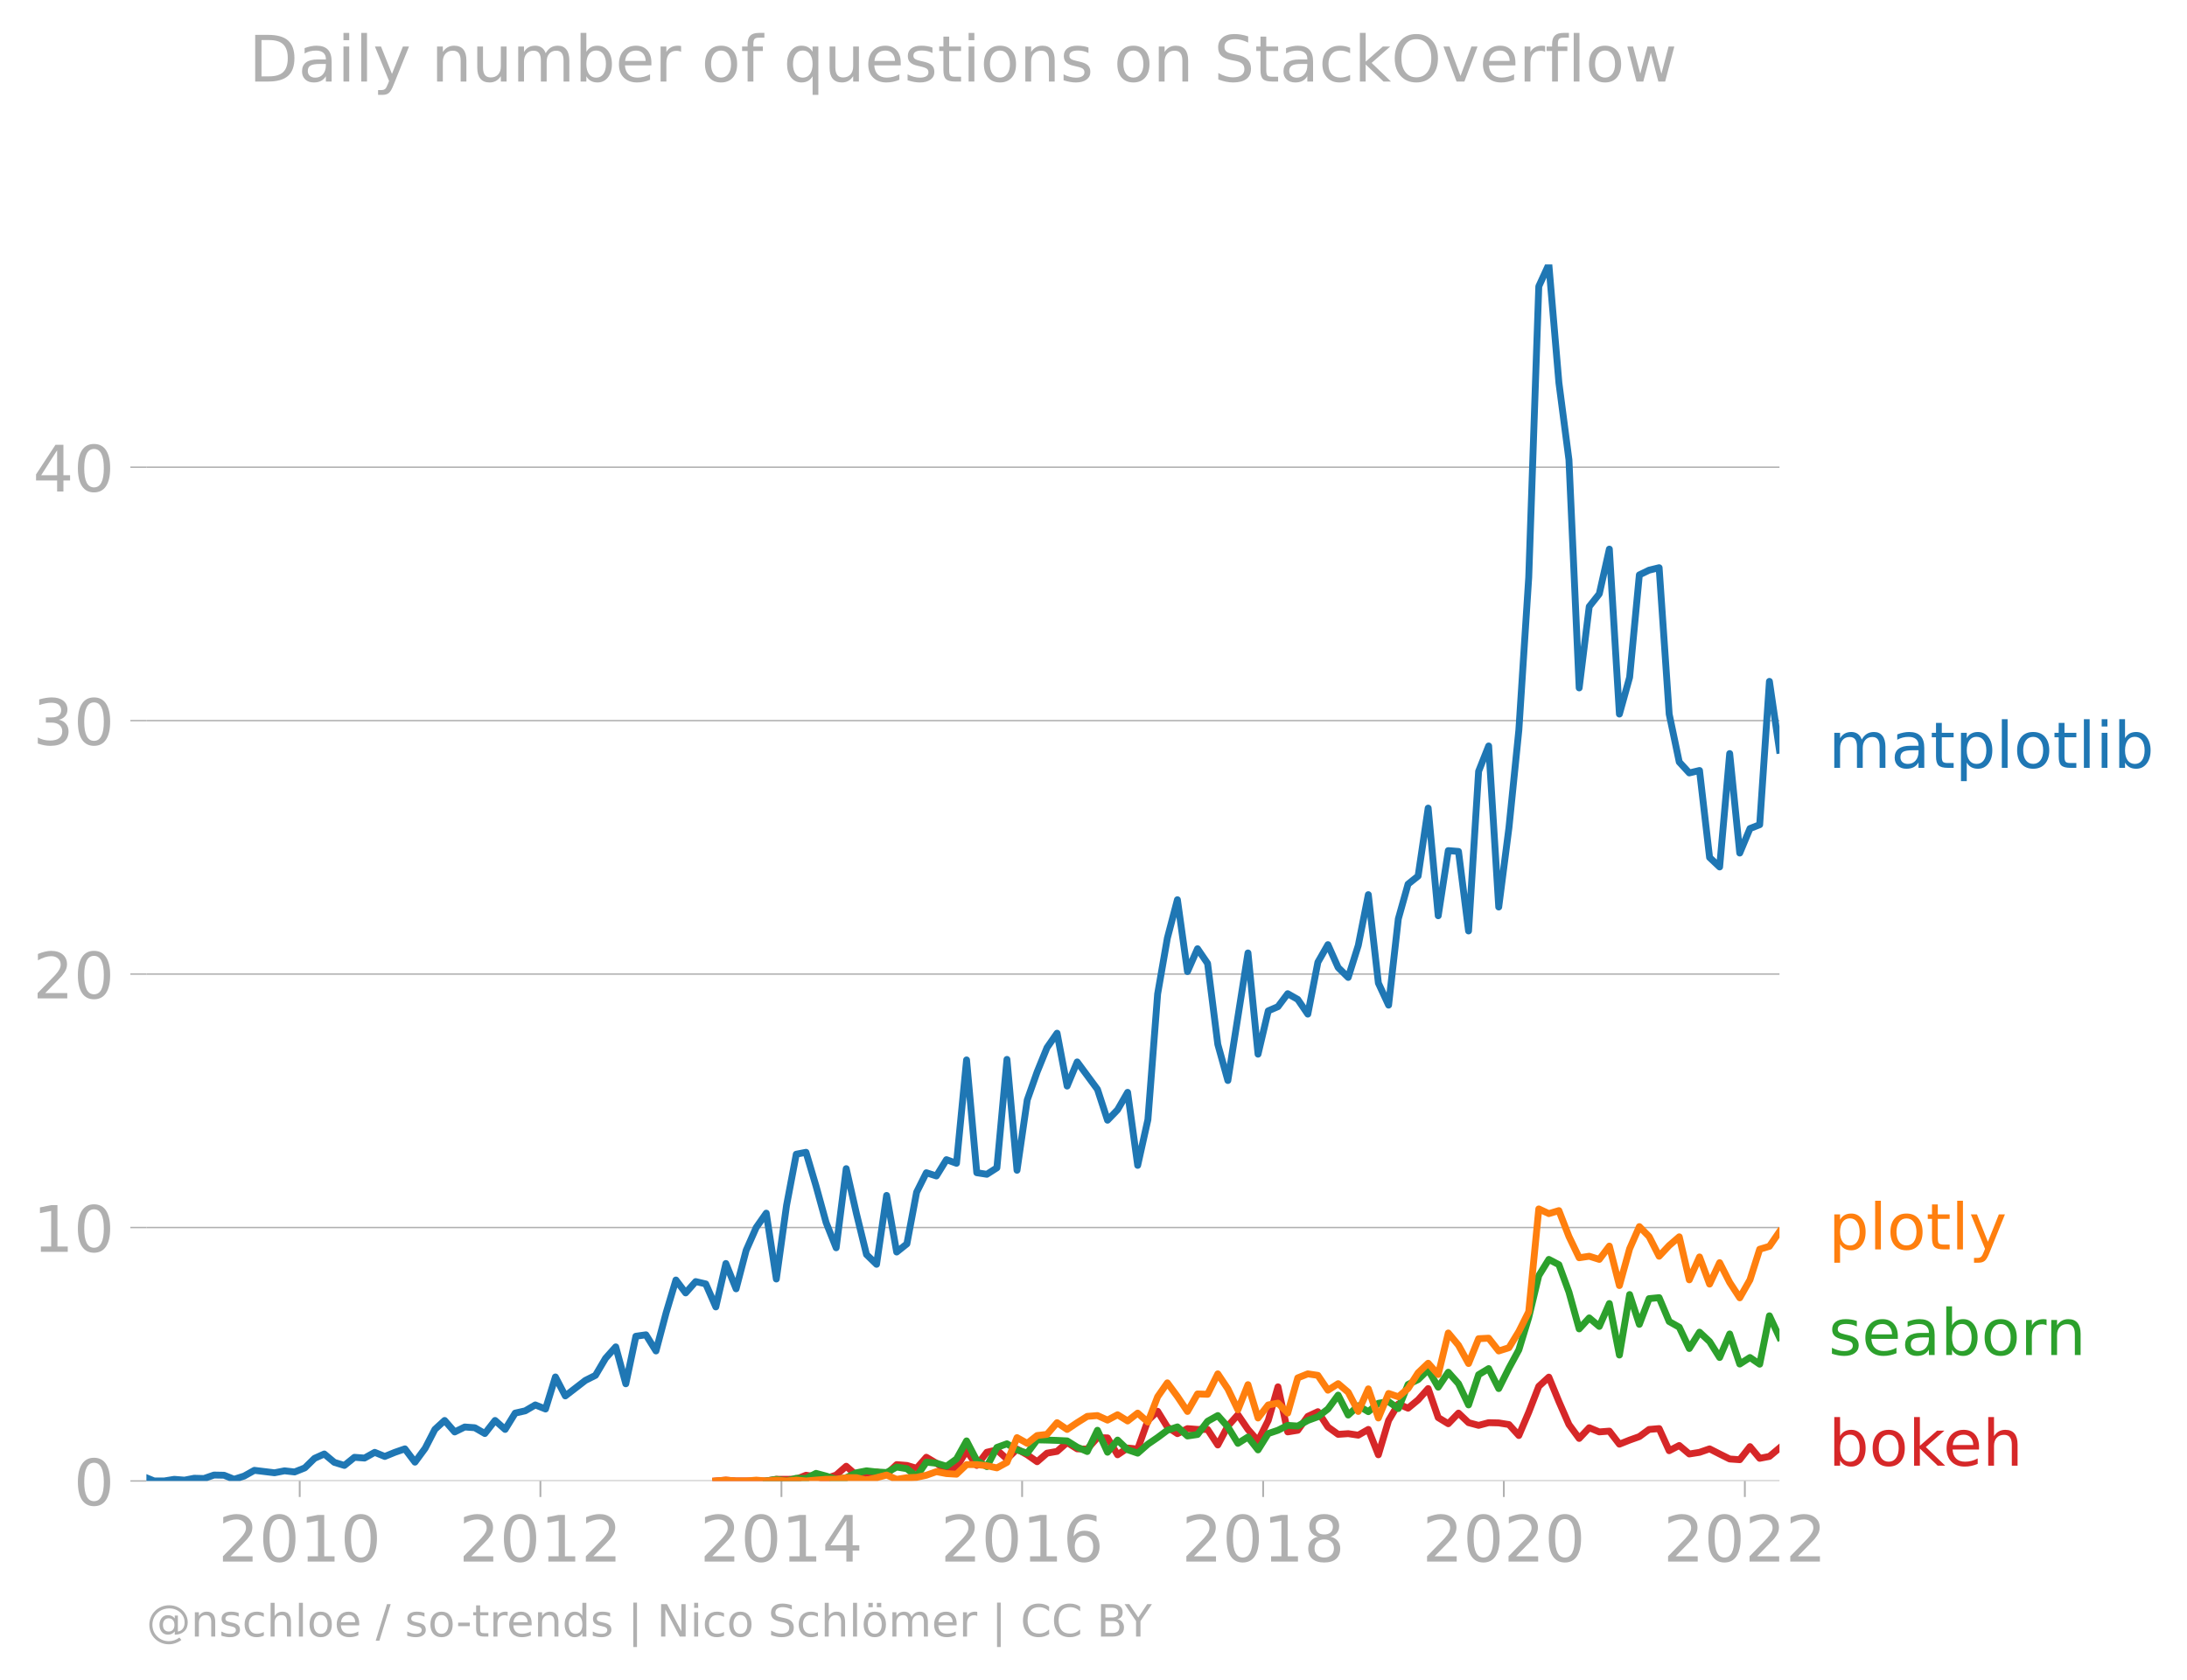
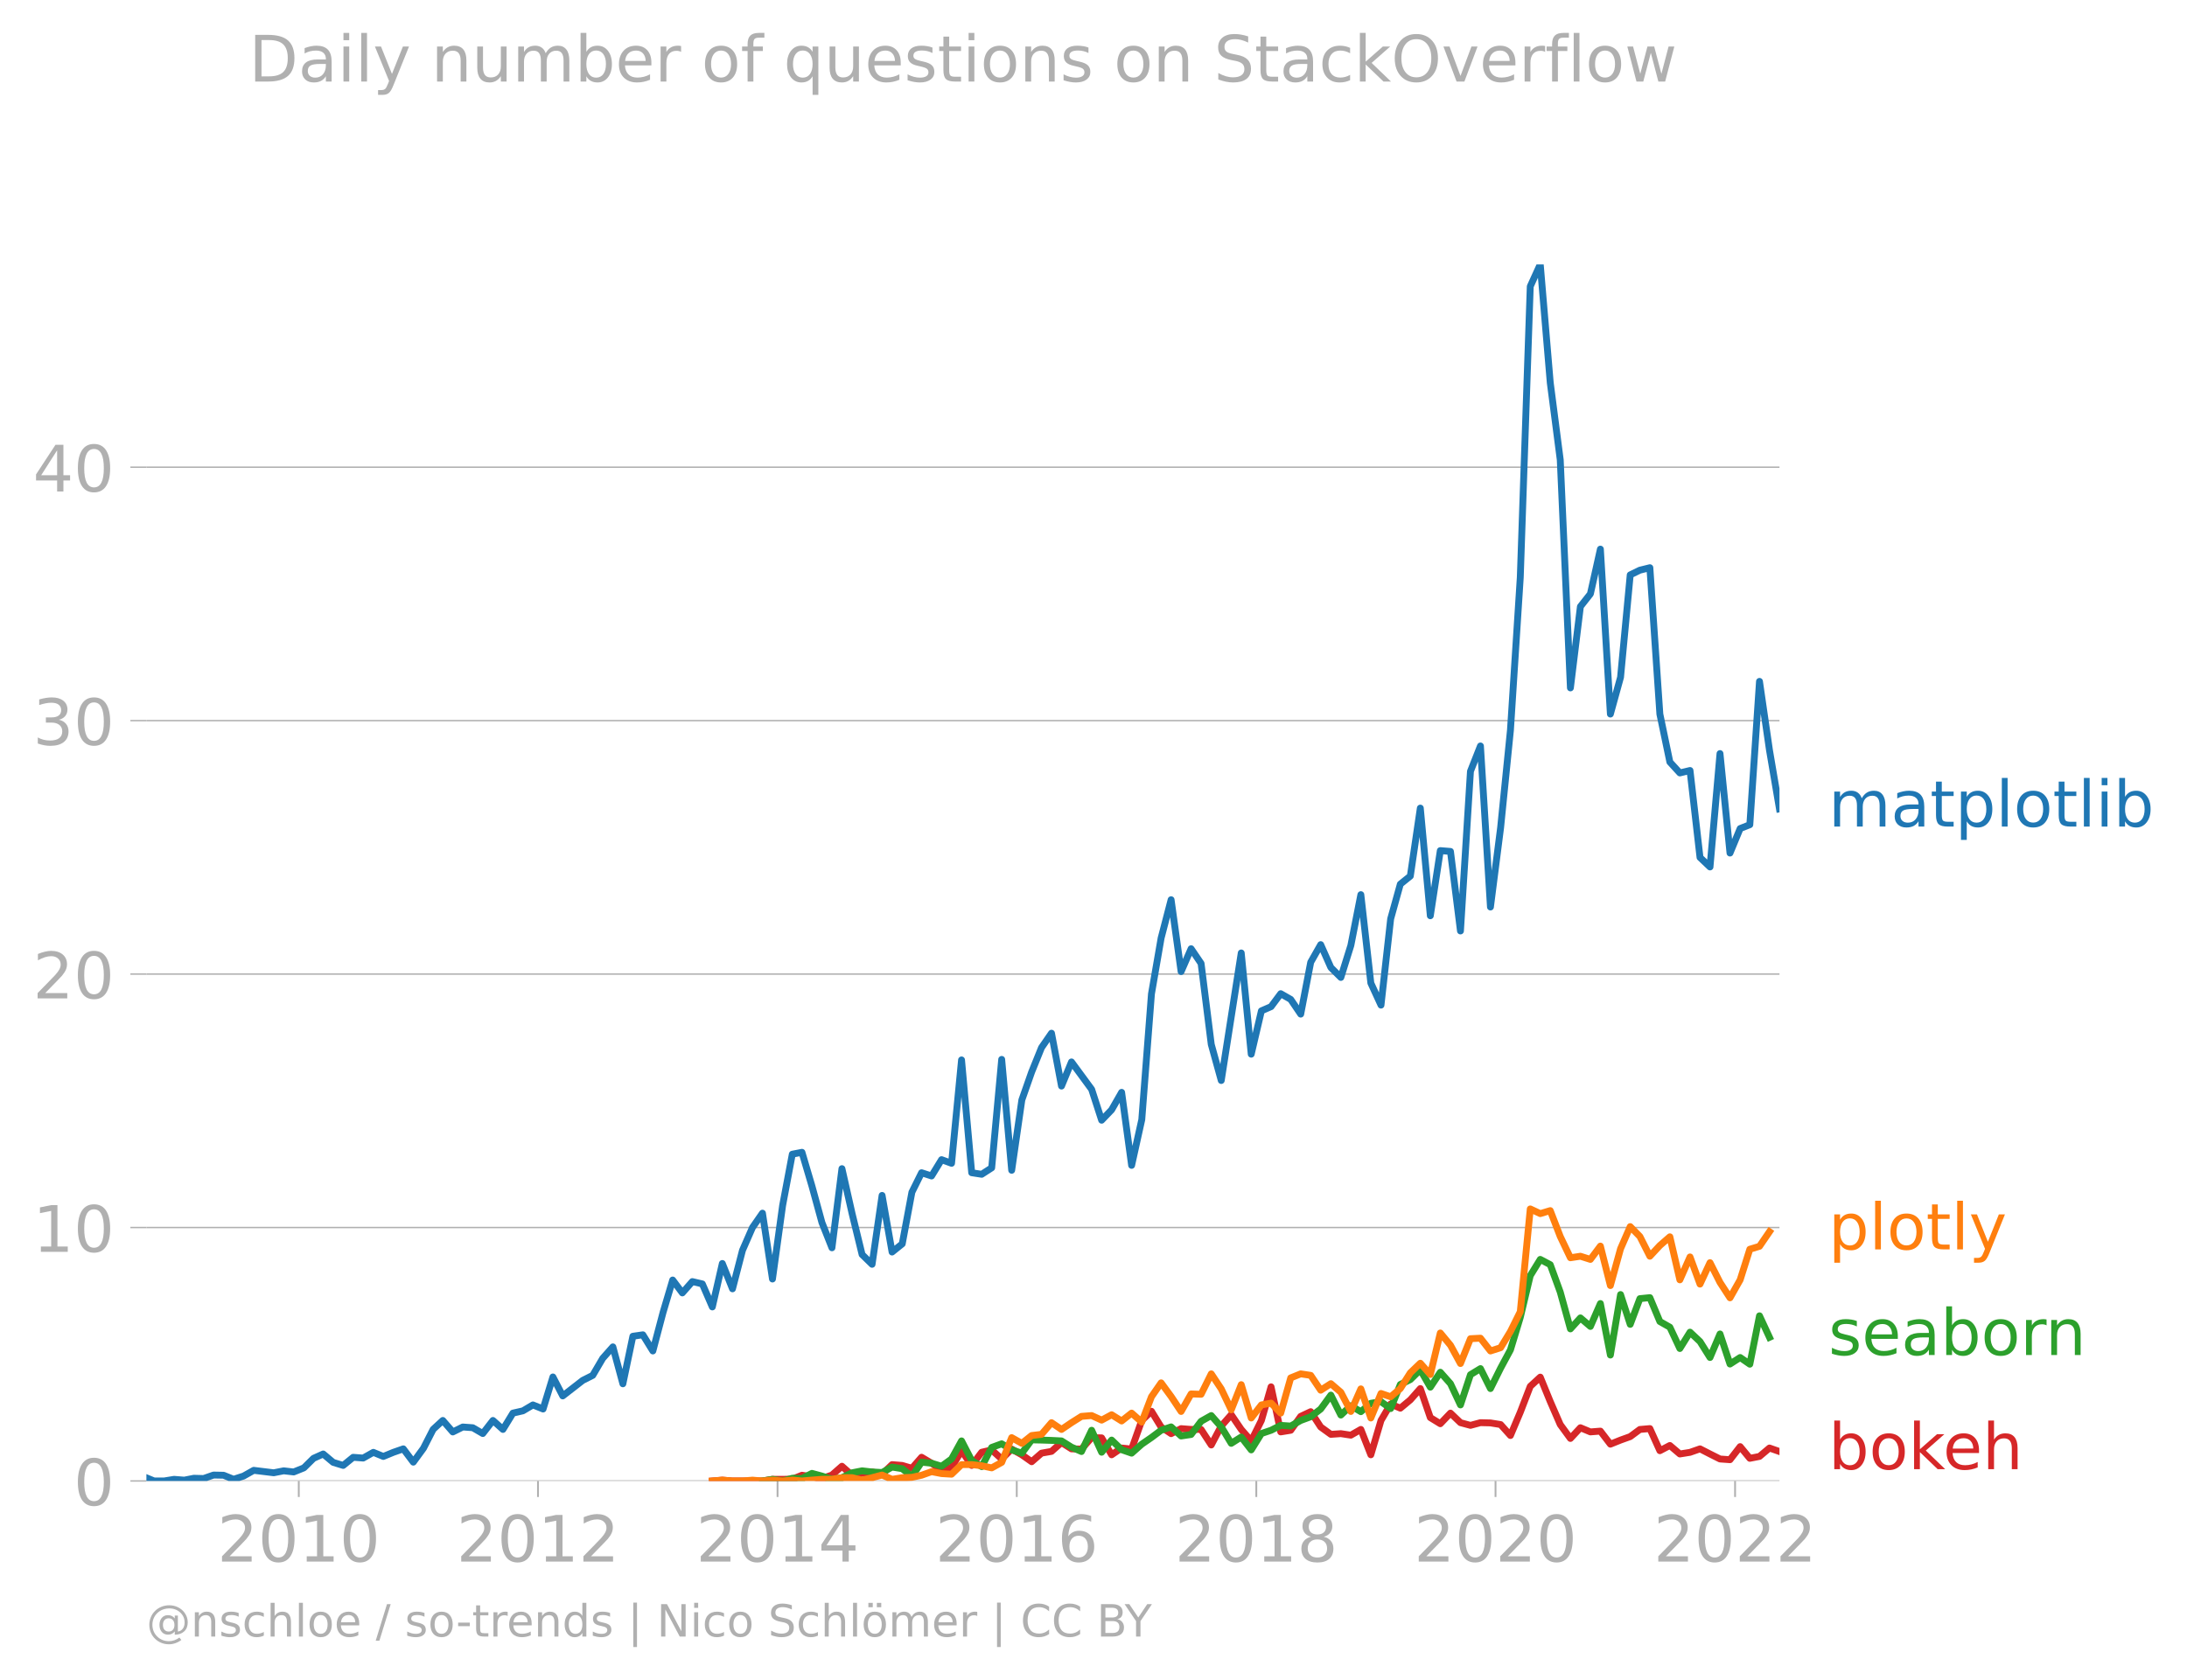
<svg xmlns="http://www.w3.org/2000/svg" xmlns:xlink="http://www.w3.org/1999/xlink" width="637.669" height="489.969" viewBox="0 0 478.252 367.477">
  <defs>
    <style>*{stroke-linejoin:round;stroke-linecap:butt}</style>
  </defs>
  <g id="figure_1">
    <path d="M0 367.477h478.252V0H0v367.477z" style="fill:none" id="patch_1" />
    <g id="axes_1">
      <path d="M32.015 323.95h357.12V57.838H32.015V323.95z" style="fill:none" id="patch_2" />
      <g id="matplotlib.axis_1">
        <g id="xtick_1">
          <g id="line2d_1">
            <defs>
-               <path id="m3874448ecc" d="M0 0v3.5" style="stroke:#b0b0b0;stroke-width:.4" />
-             </defs>
-             <use xlink:href="#m3874448ecc" x="65.542" y="323.95" style="fill:#b0b0b0;stroke:#b0b0b0;stroke-width:.4" />
-           </g>
-           <g style="fill:#b0b0b0" transform="matrix(.14 0 0 -.14 47.727 341.588)" id="text_1">
+               <path id="m3ad361f50e" d="M0 0v3.5" style="stroke:#b0b0b0;stroke-width:.4" />
+             </defs>
+             <use xlink:href="#m3ad361f50e" x="65.337" y="323.95" style="fill:#b0b0b0;stroke:#b0b0b0;stroke-width:.4" />
+           </g>
+           <g style="fill:#b0b0b0" transform="matrix(.14 0 0 -.14 47.522 341.588)" id="text_1">
            <defs>
              <path id="DejaVuSans-32" d="M1228 531h2203V0H469v531q359 372 979 998 621 627 780 809 303 340 423 576 121 236 121 464 0 372-261 606-261 235-680 235-297 0-627-103-329-103-704-313v638q381 153 712 231 332 78 607 78 725 0 1156-363 431-362 431-968 0-288-108-546-107-257-392-607-78-91-497-524-418-433-1181-1211z" transform="scale(.01563)" />
              <path id="DejaVuSans-30" d="M2034 4250q-487 0-733-480-245-479-245-1442 0-959 245-1439 246-480 733-480 491 0 736 480 246 480 246 1439 0 963-246 1442-245 480-736 480zm0 500q785 0 1199-621 414-620 414-1801 0-1178-414-1799Q2819-91 2034-91q-784 0-1198 620-414 621-414 1799 0 1181 414 1801 414 621 1198 621z" transform="scale(.01563)" />
              <path id="DejaVuSans-31" d="M794 531h1031v3560L703 3866v575l1116 225h631V531h1031V0H794v531z" transform="scale(.01563)" />
            </defs>
            <use xlink:href="#DejaVuSans-32" />
            <use xlink:href="#DejaVuSans-30" x="63.623" />
            <use xlink:href="#DejaVuSans-31" x="127.246" />
            <use xlink:href="#DejaVuSans-30" x="190.869" />
          </g>
        </g>
        <g id="xtick_2">
-           <use xlink:href="#m3874448ecc" x="118.177" y="323.95" style="fill:#b0b0b0;stroke:#b0b0b0;stroke-width:.4" id="line2d_2" />
-           <g style="fill:#b0b0b0" transform="matrix(.14 0 0 -.14 100.362 341.588)" id="text_2">
+           <use xlink:href="#m3ad361f50e" x="117.649" y="323.95" style="fill:#b0b0b0;stroke:#b0b0b0;stroke-width:.4" id="line2d_2" />
+           <g style="fill:#b0b0b0" transform="matrix(.14 0 0 -.14 99.834 341.588)" id="text_2">
            <use xlink:href="#DejaVuSans-32" />
            <use xlink:href="#DejaVuSans-30" x="63.623" />
            <use xlink:href="#DejaVuSans-31" x="127.246" />
            <use xlink:href="#DejaVuSans-32" x="190.869" />
          </g>
        </g>
        <g id="xtick_3">
-           <use xlink:href="#m3874448ecc" x="170.883" y="323.95" style="fill:#b0b0b0;stroke:#b0b0b0;stroke-width:.4" id="line2d_3" />
-           <g style="fill:#b0b0b0" transform="matrix(.14 0 0 -.14 153.068 341.588)" id="text_3">
+           <use xlink:href="#m3ad361f50e" x="170.033" y="323.95" style="fill:#b0b0b0;stroke:#b0b0b0;stroke-width:.4" id="line2d_3" />
+           <g style="fill:#b0b0b0" transform="matrix(.14 0 0 -.14 152.218 341.588)" id="text_3">
            <defs>
              <path id="DejaVuSans-34" d="M2419 4116 825 1625h1594v2491zm-166 550h794V1625h666v-525h-666V0h-628v1100H313v609l1940 2957z" transform="scale(.01563)" />
            </defs>
            <use xlink:href="#DejaVuSans-32" />
            <use xlink:href="#DejaVuSans-30" x="63.623" />
            <use xlink:href="#DejaVuSans-31" x="127.246" />
            <use xlink:href="#DejaVuSans-34" x="190.869" />
          </g>
        </g>
        <g id="xtick_4">
-           <use xlink:href="#m3874448ecc" x="223.517" y="323.95" style="fill:#b0b0b0;stroke:#b0b0b0;stroke-width:.4" id="line2d_4" />
-           <g style="fill:#b0b0b0" transform="matrix(.14 0 0 -.14 205.702 341.588)" id="text_4">
+           <use xlink:href="#m3ad361f50e" x="222.345" y="323.95" style="fill:#b0b0b0;stroke:#b0b0b0;stroke-width:.4" id="line2d_4" />
+           <g style="fill:#b0b0b0" transform="matrix(.14 0 0 -.14 204.53 341.588)" id="text_4">
            <defs>
              <path id="DejaVuSans-36" d="M2113 2584q-425 0-674-291-248-290-248-796 0-503 248-796 249-292 674-292t673 292q248 293 248 796 0 506-248 796-248 291-673 291zm1253 1979v-575q-238 112-480 171-242 60-480 60-625 0-955-422-329-422-376-1275 184 272 462 417 279 145 613 145 703 0 1111-427 408-426 408-1160 0-719-425-1154Q2819-91 2113-91q-810 0-1238 620-428 621-428 1799 0 1106 525 1764t1409 658q238 0 480-47t505-140z" transform="scale(.01563)" />
            </defs>
            <use xlink:href="#DejaVuSans-32" />
            <use xlink:href="#DejaVuSans-30" x="63.623" />
            <use xlink:href="#DejaVuSans-31" x="127.246" />
            <use xlink:href="#DejaVuSans-36" x="190.869" />
          </g>
        </g>
        <g id="xtick_5">
-           <use xlink:href="#m3874448ecc" x="276.224" y="323.95" style="fill:#b0b0b0;stroke:#b0b0b0;stroke-width:.4" id="line2d_5" />
-           <g style="fill:#b0b0b0" transform="matrix(.14 0 0 -.14 258.409 341.588)" id="text_5">
+           <use xlink:href="#m3ad361f50e" x="274.729" y="323.95" style="fill:#b0b0b0;stroke:#b0b0b0;stroke-width:.4" id="line2d_5" />
+           <g style="fill:#b0b0b0" transform="matrix(.14 0 0 -.14 256.914 341.588)" id="text_5">
            <defs>
              <path id="DejaVuSans-38" d="M2034 2216q-450 0-708-241-257-241-257-662 0-422 257-663 258-241 708-241t709 242q260 243 260 662 0 421-258 662-257 241-711 241zm-631 268q-406 100-633 378-226 279-226 679 0 559 398 884 399 325 1092 325 697 0 1094-325t397-884q0-400-227-679-226-278-629-378 456-106 710-416 255-309 255-755 0-679-414-1042Q2806-91 2034-91q-771 0-1186 362-414 363-414 1042 0 446 256 755 257 310 713 416zm-231 997q0-362 226-565 227-203 636-203 407 0 636 203 230 203 230 565 0 363-230 566-229 203-636 203-409 0-636-203-226-203-226-566z" transform="scale(.01563)" />
            </defs>
            <use xlink:href="#DejaVuSans-32" />
            <use xlink:href="#DejaVuSans-30" x="63.623" />
            <use xlink:href="#DejaVuSans-31" x="127.246" />
            <use xlink:href="#DejaVuSans-38" x="190.869" />
          </g>
        </g>
        <g id="xtick_6">
-           <use xlink:href="#m3874448ecc" x="328.858" y="323.95" style="fill:#b0b0b0;stroke:#b0b0b0;stroke-width:.4" id="line2d_6" />
-           <g style="fill:#b0b0b0" transform="matrix(.14 0 0 -.14 311.043 341.588)" id="text_6">
+           <use xlink:href="#m3ad361f50e" x="327.041" y="323.95" style="fill:#b0b0b0;stroke:#b0b0b0;stroke-width:.4" id="line2d_6" />
+           <g style="fill:#b0b0b0" transform="matrix(.14 0 0 -.14 309.226 341.588)" id="text_6">
            <use xlink:href="#DejaVuSans-32" />
            <use xlink:href="#DejaVuSans-30" x="63.623" />
            <use xlink:href="#DejaVuSans-32" x="127.246" />
            <use xlink:href="#DejaVuSans-30" x="190.869" />
          </g>
        </g>
        <g id="xtick_7">
-           <use xlink:href="#m3874448ecc" x="381.564" y="323.95" style="fill:#b0b0b0;stroke:#b0b0b0;stroke-width:.4" id="line2d_7" />
-           <g style="fill:#b0b0b0" transform="matrix(.14 0 0 -.14 363.75 341.588)" id="text_7">
+           <use xlink:href="#m3ad361f50e" x="379.425" y="323.95" style="fill:#b0b0b0;stroke:#b0b0b0;stroke-width:.4" id="line2d_7" />
+           <g style="fill:#b0b0b0" transform="matrix(.14 0 0 -.14 361.61 341.588)" id="text_7">
            <use xlink:href="#DejaVuSans-32" />
            <use xlink:href="#DejaVuSans-30" x="63.623" />
            <use xlink:href="#DejaVuSans-32" x="127.246" />
            <use xlink:href="#DejaVuSans-32" x="190.869" />
          </g>
        </g>
      </g>
      <g id="matplotlib.axis_2">
        <g id="ytick_1">
-           <path d="M32.015 323.95h357.12" clip-path="url(#p4ef864e076)" style="fill:none;stroke:#b0b0b0;stroke-width:.3;stroke-linecap:square" id="line2d_8" />
+           <path d="M32.015 323.95h357.12" clip-path="url(#pba5dac54dc)" style="fill:none;stroke:#b0b0b0;stroke-width:.3;stroke-linecap:square" id="line2d_8" />
          <g id="line2d_9">
            <defs>
-               <path id="ma2964a0514" d="M0 0h-3.5" style="stroke:#b0b0b0;stroke-width:.3" />
-             </defs>
-             <use xlink:href="#ma2964a0514" x="32.015" y="323.95" style="fill:#b0b0b0;stroke:#b0b0b0;stroke-width:.3" />
+               <path id="mb699b487f0" d="M0 0h-3.5" style="stroke:#b0b0b0;stroke-width:.3" />
+             </defs>
+             <use xlink:href="#mb699b487f0" x="32.015" y="323.95" style="fill:#b0b0b0;stroke:#b0b0b0;stroke-width:.3" />
          </g>
          <use xlink:href="#DejaVuSans-30" style="fill:#b0b0b0" transform="matrix(.14 0 0 -.14 16.108 329.269)" id="text_8" />
        </g>
        <g id="ytick_2">
-           <path d="M32.015 268.51h357.12" clip-path="url(#p4ef864e076)" style="fill:none;stroke:#b0b0b0;stroke-width:.3;stroke-linecap:square" id="line2d_10" />
-           <use xlink:href="#ma2964a0514" x="32.015" y="268.51" style="fill:#b0b0b0;stroke:#b0b0b0;stroke-width:.3" id="line2d_11" />
+           <path d="M32.015 268.51h357.12" clip-path="url(#pba5dac54dc)" style="fill:none;stroke:#b0b0b0;stroke-width:.3;stroke-linecap:square" id="line2d_10" />
+           <use xlink:href="#mb699b487f0" x="32.015" y="268.51" style="fill:#b0b0b0;stroke:#b0b0b0;stroke-width:.3" id="line2d_11" />
          <g style="fill:#b0b0b0" transform="matrix(.14 0 0 -.14 7.2 273.829)" id="text_9">
            <use xlink:href="#DejaVuSans-31" />
            <use xlink:href="#DejaVuSans-30" x="63.623" />
          </g>
        </g>
        <g id="ytick_3">
-           <path d="M32.015 213.07h357.12" clip-path="url(#p4ef864e076)" style="fill:none;stroke:#b0b0b0;stroke-width:.3;stroke-linecap:square" id="line2d_12" />
-           <use xlink:href="#ma2964a0514" x="32.015" y="213.07" style="fill:#b0b0b0;stroke:#b0b0b0;stroke-width:.3" id="line2d_13" />
+           <path d="M32.015 213.07h357.12" clip-path="url(#pba5dac54dc)" style="fill:none;stroke:#b0b0b0;stroke-width:.3;stroke-linecap:square" id="line2d_12" />
+           <use xlink:href="#mb699b487f0" x="32.015" y="213.07" style="fill:#b0b0b0;stroke:#b0b0b0;stroke-width:.3" id="line2d_13" />
          <g style="fill:#b0b0b0" transform="matrix(.14 0 0 -.14 7.2 218.389)" id="text_10">
            <use xlink:href="#DejaVuSans-32" />
            <use xlink:href="#DejaVuSans-30" x="63.623" />
          </g>
        </g>
        <g id="ytick_4">
-           <path d="M32.015 157.63h357.12" clip-path="url(#p4ef864e076)" style="fill:none;stroke:#b0b0b0;stroke-width:.3;stroke-linecap:square" id="line2d_14" />
-           <use xlink:href="#ma2964a0514" x="32.015" y="157.63" style="fill:#b0b0b0;stroke:#b0b0b0;stroke-width:.3" id="line2d_15" />
+           <path d="M32.015 157.63h357.12" clip-path="url(#pba5dac54dc)" style="fill:none;stroke:#b0b0b0;stroke-width:.3;stroke-linecap:square" id="line2d_14" />
+           <use xlink:href="#mb699b487f0" x="32.015" y="157.63" style="fill:#b0b0b0;stroke:#b0b0b0;stroke-width:.3" id="line2d_15" />
          <g style="fill:#b0b0b0" transform="matrix(.14 0 0 -.14 7.2 162.949)" id="text_11">
            <defs>
              <path id="DejaVuSans-33" d="M2597 2516q453-97 707-404 255-306 255-756 0-690-475-1069Q2609-91 1734-91q-293 0-604 58T488 141v609q262-153 574-231 313-78 654-78 593 0 904 234t311 681q0 413-289 645-289 233-804 233h-544v519h569q465 0 712 186t247 536q0 359-255 551-254 193-729 193-260 0-557-57-297-56-653-174v562q360 100 674 150t592 50q719 0 1137-327 419-326 419-882 0-388-222-655t-631-370z" transform="scale(.01563)" />
            </defs>
            <use xlink:href="#DejaVuSans-33" />
            <use xlink:href="#DejaVuSans-30" x="63.623" />
          </g>
        </g>
        <g id="ytick_5">
-           <path d="M32.015 102.19h357.12" clip-path="url(#p4ef864e076)" style="fill:none;stroke:#b0b0b0;stroke-width:.3;stroke-linecap:square" id="line2d_16" />
-           <use xlink:href="#ma2964a0514" x="32.015" y="102.19" style="fill:#b0b0b0;stroke:#b0b0b0;stroke-width:.3" id="line2d_17" />
+           <path d="M32.015 102.19h357.12" clip-path="url(#pba5dac54dc)" style="fill:none;stroke:#b0b0b0;stroke-width:.3;stroke-linecap:square" id="line2d_16" />
+           <use xlink:href="#mb699b487f0" x="32.015" y="102.19" style="fill:#b0b0b0;stroke:#b0b0b0;stroke-width:.3" id="line2d_17" />
          <g style="fill:#b0b0b0" transform="matrix(.14 0 0 -.14 7.2 107.509)" id="text_12">
            <use xlink:href="#DejaVuSans-34" />
            <use xlink:href="#DejaVuSans-30" x="63.623" />
          </g>
        </g>
      </g>
-       <path d="m156.535 323.95 2.199-.179 2.235.179h6.598l2.198-.358h2.236l2.127-.038 2.127-.856 2.199.328 2.199.387 2.199-.757 2.199-1.925 2.235 1.967 2.2-.411 2.198-.304 2.2.488 2.199-2.098 2.235.179 2.127.626 2.127-2.415 2.199 1.306 2.199 1.556 2.199-.632 2.2-3.66 2.234 3.219 2.2-2.885 2.198-.513 2.2 1.991 2.199-2.17 2.235 1.252 2.163 1.517 2.163-1.875 2.2-.387 2.198-1.938 2.2 1.383 2.198.048 2.236-2.504 2.199.054 2.199 3.702 2.199-1.484 2.199.232 2.235-6.26 2.127-2.011 2.127 3.442 2.2 1.455 2.198-1.097 2.2.173 2.199.006 2.235 3.398 2.199-4.143 2.199-2.474 2.199 3.213 2.2 2.51 2.234-4.471 2.127-7.358 2.127 9.861 2.2-.357 2.198-3.04 2.2-1.026 2.199 3.35 2.235 1.61 2.199-.155 2.199.334 2.2-1.258 2.198 5.55 2.235-7.511 2.127-3.596 2.127.913 2.2-1.824 2.199-2.468 2.199 6.349 2.199 1.341 2.235-2.325 2.199 2.093 2.2.59 2.198-.59 2.2.053 2.235.358 2.163 2.399 2.163-5.082 2.199-5.675 2.199-2.015 2.199 5.342 2.199 5.03 2.235 3.041 2.2-2.343 2.198.912 2.2-.172 2.199 2.855 2.235-.894 2.127-.76 2.127-1.565 2.199-.19 2.199 4.84 2.2-1.145 2.198 1.86 2.235-.358 2.2-.763 2.199 1.121 2.199 1.097 2.199.155 2.235-2.861 2.127 2.56 2.127-.414 2.199-1.842" clip-path="url(#p4ef864e076)" style="fill:none;stroke:#d62728;stroke-width:1.5;stroke-linecap:square" id="line2d_18" />
-       <path d="m167.566 323.95 2.2-.358 2.235.358 2.127-.594 2.127.057 2.199-1.126 2.199.59 2.199.703 2.199-.346 2.235-1.073 2.2-.429 2.198.25 2.2.12 2.199-1.192 2.235.357 2.127 1.693 2.127-3.123 2.199.232 2.199.662 2.199-1.586 2.2-3.958 2.234 4.292 2.2 1.33 2.198-4.192 2.2-.798 2.199 1.335 2.235.715 2.163-2.904 2.163.043 2.2.071 2.198.108 2.2 1.37 2.198.955 2.236-4.65 2.199 4.805 2.199-2.66 2.199 2.105 2.199.757 2.235-1.967 2.127-1.456 2.127-1.584 2.2-.74 2.198 1.992 2.2-.328 2.199-2.891 2.235-1.252 2.199 2.48 2.199 3.6 2.199-1.383 2.2 2.814 2.234-3.577 2.127-.715 2.127-1.073 2.2.149 2.198-1.222 2.2-.811 2.199-1.693 2.235-3.04 2.199 4.363 2.199-2.038 2.2 1.3 2.198-1.837 2.235-.358 2.127 1.508 2.127-5.263 2.2-1.073 2.199-2.146 2.199 3.809 2.199-3.273 2.235 2.504 2.199 4.65 2.2-6.617 2.198-1.33 2.2 4.37 2.235-4.47 2.163-3.997 2.163-7.092 2.199-9.139 2.199-3.558 2.199 1.156 2.199 5.997 2.235 8.048 2.2-2.403 2.198 1.866 2.2-5.007 2.199 11.267 2.235-13.234 2.127 6.52 2.127-5.626 2.199-.22 2.199 5.227 2.2 1.24 2.198 4.662 2.235-3.577 2.2 2.057 2.199 3.487 2.199-5.15 2.199 6.58 2.235-1.43 2.127 1.463 2.127-10.584 2.199 4.71" clip-path="url(#p4ef864e076)" style="fill:none;stroke:#2ca02c;stroke-width:1.5;stroke-linecap:square" id="line2d_19" />
-       <path d="m156.535 323.95 2.199-.179 2.235.179h2.2l2.198-.179 2.2.179 2.198-.179 2.236.179 2.127-.198 2.127.198 2.199-.185 2.199-.173 2.199-.012 2.199-.346h2.235l2.2.531 2.198-.53 2.2-.579 2.199.936 2.235-.358 2.127-.076 2.127-.46 2.199-.781 2.199.423 2.199.131 2.2-2.098h2.234l2.2.25 2.198.465 2.2-1.204 2.199-5.413 2.235 1.252 2.163-1.714 2.163-.253 2.2-2.557 2.198 1.484 2.2-1.484 2.198-1.377 2.236-.18 2.199 1.002 2.199-1.18 2.199 1.365 2.199-1.723 2.235 1.967 2.127-5.537 2.127-3.047 2.2 2.98 2.198 3.28 2.2-3.834 2.199.078 2.235-4.471 2.199 3.285 2.199 4.584 2.199-5.508 2.2 7.296 2.234-2.861 2.127-.396 2.127 2.184 2.2-7.702 2.198-.882 2.2.328 2.199 3.249 2.235-1.431 2.199 1.878 2.199 4.203 2.2-4.942 2.198 6.372 2.235-5.365 2.127.722 2.127-1.795 2.2-3.446 2.199-2.098 2.199 2.468 2.199-9.085 2.235 2.683 2.199 4 2.2-5.431 2.198-.113 2.2 2.795 2.235-.715 2.163-3.54 2.163-4.329 2.199-22.486 2.199 1.026 2.199-.656 2.199 5.663 2.235 4.65 2.2-.334 2.198.692 2.2-2.91 2.199 8.632 2.235-8.047 2.127-4.848 2.127 2.165 2.199 4.316 2.199-2.349 2.2-1.901 2.198 9.412 2.235-5.007 2.2 5.943 2.199-4.691 2.199 4.322 2.199 3.368 2.235-3.935 2.127-6.693 2.127-.639 2.199-3.19" clip-path="url(#p4ef864e076)" style="fill:none;stroke:#ff7f0e;stroke-width:1.5;stroke-linecap:square" id="line2d_20" />
-       <g style="fill:#1f77b4" transform="matrix(.14 0 0 -.14 399.849 167.96)" id="text_13">
+       <path d="m155.773 323.95 2.185-.179 2.222.179h6.557l2.185-.358h2.222l2.114-.038 2.114-.856 2.185.328 2.186.387 2.186-.757 2.185-1.925 2.222 1.967 2.185-.411 2.186-.304 2.186.488 2.185-2.098 2.222.179 2.114.626 2.114-2.415 2.186 1.306 2.185 1.556 2.186-.632 2.185-3.66 2.222 3.219 2.186-2.885 2.185-.513 2.186 1.991 2.185-2.17 2.222 1.252 2.15 1.517 2.15-1.875 2.185-.387 2.186-1.938 2.186 1.383 2.185.048 2.222-2.504 2.185.054 2.186 3.702 2.186-1.484 2.185.232 2.222-6.26 2.114-2.011 2.114 3.442 2.185 1.455 2.186-1.097 2.186.173 2.185.006 2.222 3.398 2.185-4.143 2.186-2.474 2.186 3.213 2.185 2.51 2.222-4.471 2.114-7.358 2.114 9.861 2.185-.357 2.186-3.04 2.186-1.026 2.185 3.35 2.222 1.61 2.185-.155 2.186.334 2.186-1.258 2.185 5.55 2.222-7.511 2.114-3.596 2.114.913 2.185-1.824 2.186-2.468 2.186 6.349 2.185 1.341 2.222-2.325 2.186 2.093 2.185.59 2.186-.59 2.185.053 2.222.358 2.15 2.399 2.15-5.082 2.185-5.675 2.186-2.015 2.185 5.342 2.186 5.03 2.222 3.041 2.185-2.343 2.186.912 2.186-.172 2.185 2.855 2.222-.894 2.114-.76 2.114-1.565 2.185-.19 2.186 4.84 2.186-1.145 2.185 1.86 2.222-.358 2.185-.763 2.186 1.121 2.186 1.097 2.185.155 2.222-2.861 2.114 2.56 2.114-.414 2.185-1.842 2.186.769" clip-path="url(#pba5dac54dc)" style="fill:none;stroke:#d62728;stroke-width:1.5;stroke-linecap:square" id="line2d_18" />
+       <path d="m166.737 323.95 2.185-.358 2.222.358 2.114-.594 2.114.057 2.185-1.126 2.186.59 2.186.703 2.185-.346 2.222-1.073 2.185-.429 2.186.25 2.186.12 2.185-1.192 2.222.357 2.114 1.693 2.114-3.123 2.186.232 2.185.662 2.186-1.586 2.185-3.958 2.222 4.292 2.186 1.33 2.185-4.192 2.186-.798 2.185 1.335 2.222.715 2.15-2.904 2.15.043 2.185.071 2.186.108 2.186 1.37 2.185.955 2.222-4.65 2.185 4.805 2.186-2.66 2.186 2.105 2.185.757 2.222-1.967 2.114-1.456 2.114-1.584 2.185-.74 2.186 1.992 2.186-.328 2.185-2.891 2.222-1.252 2.185 2.48 2.186 3.6 2.186-1.383 2.185 2.814 2.222-3.577 2.114-.715 2.114-1.073 2.185.149 2.186-1.222 2.186-.811 2.185-1.693 2.222-3.04 2.185 4.363 2.186-2.038 2.186 1.3 2.185-1.837 2.222-.358 2.114 1.508 2.114-5.263 2.185-1.073 2.186-2.146 2.186 3.809 2.185-3.273 2.222 2.504 2.186 4.65 2.185-6.617 2.186-1.33 2.185 4.37 2.222-4.47 2.15-3.997 2.15-7.092 2.185-9.139 2.186-3.558 2.185 1.156 2.186 5.997 2.222 8.048 2.185-2.403 2.186 1.866 2.186-5.007 2.185 11.267 2.222-13.234 2.114 6.52 2.114-5.626 2.185-.22 2.186 5.227 2.186 1.24 2.185 4.662 2.222-3.577 2.185 2.057 2.186 3.487 2.186-5.15 2.185 6.58 2.222-1.43 2.114 1.463 2.114-10.584 2.185 4.71" clip-path="url(#pba5dac54dc)" style="fill:none;stroke:#2ca02c;stroke-width:1.5;stroke-linecap:square" id="line2d_19" />
+       <path d="m155.773 323.95 2.185-.179 2.222.179h2.185l2.186-.179 2.186.179 2.185-.179 2.222.179 2.114-.198 2.114.198 2.185-.185 2.186-.173 2.186-.012 2.185-.346h2.222l2.185.531 2.186-.53 2.186-.579 2.185.936 2.222-.358 2.114-.076 2.114-.46 2.186-.781 2.185.423 2.186.131 2.185-2.098h2.222l2.186.25 2.185.465 2.186-1.204 2.185-5.413 2.222 1.252 2.15-1.714 2.15-.253 2.185-2.557 2.186 1.484 2.186-1.484 2.185-1.377 2.222-.18 2.185 1.002 2.186-1.18 2.186 1.365 2.185-1.723 2.222 1.967 2.114-5.537 2.114-3.047 2.185 2.98 2.186 3.28 2.186-3.834 2.185.078 2.222-4.471 2.185 3.285 2.186 4.584 2.186-5.508 2.185 7.296 2.222-2.861 2.114-.396 2.114 2.184 2.185-7.702 2.186-.882 2.186.328 2.185 3.249 2.222-1.431 2.185 1.878 2.186 4.203 2.186-4.942 2.185 6.372 2.222-5.365 2.114.722 2.114-1.795 2.185-3.446 2.186-2.098 2.186 2.468 2.185-9.085 2.222 2.683 2.186 4 2.185-5.431 2.186-.113 2.185 2.795 2.222-.715 2.15-3.54 2.15-4.329 2.185-22.486 2.186 1.026 2.185-.656 2.186 5.663 2.222 4.65 2.185-.334 2.186.692 2.186-2.91 2.185 8.632 2.222-8.047 2.114-4.848 2.114 2.165 2.185 4.316 2.186-2.349 2.186-1.901 2.185 9.412 2.222-5.007 2.185 5.943 2.186-4.691 2.186 4.322 2.185 3.368 2.222-3.935 2.114-6.693 2.114-.639 2.185-3.19" clip-path="url(#pba5dac54dc)" style="fill:none;stroke:#ff7f0e;stroke-width:1.5;stroke-linecap:square" id="line2d_20" />
+       <g style="fill:#1f77b4" transform="matrix(.14 0 0 -.14 399.849 180.808)" id="text_13">
        <defs>
          <path id="DejaVuSans-6d" d="M3328 2828q216 388 516 572t706 184q547 0 844-383 297-382 297-1088V0h-578v2094q0 503-179 746-178 244-543 244-447 0-707-297-259-296-259-809V0h-578v2094q0 506-178 748t-550 242q-441 0-701-298-259-298-259-808V0H581v3500h578v-544q197 322 472 475t653 153q382 0 649-194 267-193 395-562z" transform="scale(.01563)" />
          <path id="DejaVuSans-61" d="M2194 1759q-697 0-966-159t-269-544q0-306 202-486 202-179 548-179 479 0 768 339t289 901v128h-572zm1147 238V0h-575v531q-197-318-491-470T1556-91q-537 0-855 302-317 302-317 808 0 590 395 890 396 300 1180 300h807v57q0 397-261 614t-733 217q-300 0-585-72-284-72-546-216v532q315 122 612 182 297 61 578 61 760 0 1135-394 375-393 375-1193z" transform="scale(.01563)" />
          <path id="DejaVuSans-74" d="M1172 4494v-994h1184v-447H1172V1153q0-428 117-550t477-122h590V0h-590q-666 0-919 248-253 249-253 905v1900H172v447h422v994h578z" transform="scale(.01563)" />
          <path id="DejaVuSans-70" d="M1159 525v-1856H581v4831h578v-531q182 312 458 463 277 152 661 152 638 0 1036-506 399-506 399-1331T3314 415Q2916-91 2278-91q-384 0-661 152-276 152-458 464zm1957 1222q0 634-261 995t-717 361q-457 0-718-361t-261-995q0-634 261-995t718-361q456 0 717 361t261 995z" transform="scale(.01563)" />
          <path id="DejaVuSans-6c" d="M603 4863h575V0H603v4863z" transform="scale(.01563)" />
          <path id="DejaVuSans-6f" d="M1959 3097q-462 0-731-361t-269-989q0-628 267-989 268-361 733-361 460 0 728 362 269 363 269 988 0 622-269 986-268 364-728 364zm0 487q750 0 1178-488 429-487 429-1349 0-859-429-1349Q2709-91 1959-91q-753 0-1180 489-426 490-426 1349 0 862 426 1349 427 488 1180 488z" transform="scale(.01563)" />
          <path id="DejaVuSans-69" d="M603 3500h575V0H603v3500zm0 1363h575v-729H603v729z" transform="scale(.01563)" />
          <path id="DejaVuSans-62" d="M3116 1747q0 634-261 995t-717 361q-457 0-718-361t-261-995q0-634 261-995t718-361q456 0 717 361t261 995zM1159 2969q182 312 458 463 277 152 661 152 638 0 1036-506 399-506 399-1331T3314 415Q2916-91 2278-91q-384 0-661 152-276 152-458 464V0H581v4863h578V2969z" transform="scale(.01563)" />
        </defs>
        <use xlink:href="#DejaVuSans-6d" />
        <use xlink:href="#DejaVuSans-61" x="97.412" />
        <use xlink:href="#DejaVuSans-74" x="158.691" />
        <use xlink:href="#DejaVuSans-70" x="197.9" />
        <use xlink:href="#DejaVuSans-6c" x="261.377" />
        <use xlink:href="#DejaVuSans-6f" x="289.16" />
        <use xlink:href="#DejaVuSans-74" x="350.342" />
        <use xlink:href="#DejaVuSans-6c" x="389.551" />
        <use xlink:href="#DejaVuSans-69" x="417.334" />
        <use xlink:href="#DejaVuSans-62" x="445.117" />
      </g>
      <g style="fill:#ff7f0e" transform="matrix(.14 0 0 -.14 399.849 273.297)" id="text_14">
        <defs>
          <path id="DejaVuSans-79" d="M2059-325q-243-625-475-815-231-191-618-191H506v481h338q237 0 368 113 132 112 291 531l103 262L191 3500h609L1894 763l1094 2737h609L2059-325z" transform="scale(.01563)" />
        </defs>
        <use xlink:href="#DejaVuSans-70" />
        <use xlink:href="#DejaVuSans-6c" x="63.477" />
        <use xlink:href="#DejaVuSans-6f" x="91.26" />
        <use xlink:href="#DejaVuSans-74" x="152.441" />
        <use xlink:href="#DejaVuSans-6c" x="191.65" />
        <use xlink:href="#DejaVuSans-79" x="219.434" />
      </g>
      <g style="fill:#2ca02c" transform="matrix(.14 0 0 -.14 399.849 296.397)" id="text_15">
        <defs>
          <path id="DejaVuSans-73" d="M2834 3397v-544q-243 125-506 187-262 63-544 63-428 0-642-131t-214-394q0-200 153-314t616-217l197-44q612-131 870-370t258-667q0-488-386-773Q2250-91 1575-91q-281 0-586 55T347 128v594q319-166 628-249 309-82 613-82 406 0 624 139 219 139 219 392 0 234-158 359-157 125-692 241l-200 47q-534 112-772 345-237 233-237 639 0 494 350 762 350 269 994 269 318 0 599-47 282-46 519-140z" transform="scale(.01563)" />
          <path id="DejaVuSans-65" d="M3597 1894v-281H953q38-594 358-905t892-311q331 0 642 81t618 244V178Q3153 47 2828-22t-659-69q-838 0-1327 487-489 488-489 1320 0 859 464 1363 464 505 1252 505 706 0 1117-455 411-454 411-1235zm-575 169q-6 471-264 752-258 282-683 282-481 0-770-272t-333-766l2050 4z" transform="scale(.01563)" />
          <path id="DejaVuSans-72" d="M2631 2963q-97 56-211 82-114 27-251 27-488 0-749-317t-261-911V0H581v3500h578v-544q182 319 472 473 291 155 707 155 59 0 131-8 72-7 159-23l3-590z" transform="scale(.01563)" />
          <path id="DejaVuSans-6e" d="M3513 2113V0h-575v2094q0 497-194 743-194 247-581 247-466 0-735-297-269-296-269-809V0H581v3500h578v-544q207 316 486 472 280 156 646 156 603 0 912-373 310-373 310-1098z" transform="scale(.01563)" />
        </defs>
        <use xlink:href="#DejaVuSans-73" />
        <use xlink:href="#DejaVuSans-65" x="52.1" />
        <use xlink:href="#DejaVuSans-61" x="113.623" />
        <use xlink:href="#DejaVuSans-62" x="174.902" />
        <use xlink:href="#DejaVuSans-6f" x="238.379" />
        <use xlink:href="#DejaVuSans-72" x="299.561" />
        <use xlink:href="#DejaVuSans-6e" x="338.924" />
      </g>
-       <g style="fill:#d62728" transform="matrix(.14 0 0 -.14 399.849 320.606)" id="text_16">
+       <g style="fill:#d62728" transform="matrix(.14 0 0 -.14 399.849 321.375)" id="text_16">
        <defs>
          <path id="DejaVuSans-6b" d="M581 4863h578V1991l1716 1509h734L1753 1863 3688 0h-750L1159 1709V0H581v4863z" transform="scale(.01563)" />
          <path id="DejaVuSans-68" d="M3513 2113V0h-575v2094q0 497-194 743-194 247-581 247-466 0-735-297-269-296-269-809V0H581v4863h578V2956q207 316 486 472 280 156 646 156 603 0 912-373 310-373 310-1098z" transform="scale(.01563)" />
        </defs>
        <use xlink:href="#DejaVuSans-62" />
        <use xlink:href="#DejaVuSans-6f" x="63.477" />
        <use xlink:href="#DejaVuSans-6b" x="124.658" />
        <use xlink:href="#DejaVuSans-65" x="178.943" />
        <use xlink:href="#DejaVuSans-68" x="240.467" />
      </g>
      <g style="fill:#b0b0b0" transform="matrix(.09716 0 0 -.09716 32.015 357.986)" id="text_17">
        <defs>
          <path id="DejaVuSans-40" d="M2381 1678q0-447 222-702 222-254 610-254 384 0 604 256 221 256 221 700 0 438-225 695-225 258-607 258-378 0-602-256-223-256-223-697zm1703-934q-187-241-429-355t-564-114q-538 0-874 389t-336 1014q0 625 337 1015 338 391 873 391 322 0 565-117 244-117 428-354v409h447V722q457 69 714 417 258 349 258 902 0 334-99 628-98 294-298 544-325 409-792 626t-1017 217q-384 0-738-102-353-101-653-301-490-319-767-836-276-517-276-1120 0-497 179-932 180-434 521-765 328-325 759-495 431-171 922-171 403 0 792 136t714 389l281-347q-390-303-851-464t-936-161q-578 0-1091 205-512 205-912 595Q841 78 631 592q-209 514-209 1105 0 569 212 1084 213 516 607 907 403 396 931 607t1119 211q662 0 1229-272 568-271 952-771 234-307 357-666 124-359 124-744 0-822-497-1297T4084 263v481z" transform="scale(.01563)" />
          <path id="DejaVuSans-63" d="M3122 3366v-538q-244 135-489 202t-495 67q-560 0-870-355-309-354-309-995t309-996q310-354 870-354 250 0 495 67t489 202V134Q2881 22 2623-34q-257-57-548-57-791 0-1257 497-465 497-465 1341 0 856 470 1346 471 491 1290 491 265 0 518-55 253-54 491-163z" transform="scale(.01563)" />
          <path id="DejaVuSans-2f" d="M1625 4666h531L531-594H0l1625 5260z" transform="scale(.01563)" />
          <path id="DejaVuSans-2d" d="M313 2009h1684v-512H313v512z" transform="scale(.01563)" />
          <path id="DejaVuSans-64" d="M2906 2969v1894h575V0h-575v525q-181-312-458-464-276-152-664-152-634 0-1033 506-398 507-398 1332t398 1331q399 506 1033 506 388 0 664-152 277-151 458-463zM947 1747q0-634 261-995t717-361q456 0 718 361 263 361 263 995t-263 995q-262 361-718 361t-717-361q-261-361-261-995z" transform="scale(.01563)" />
          <path id="DejaVuSans-7c" d="M1344 4891v-6400H813v6400h531z" transform="scale(.01563)" />
          <path id="DejaVuSans-4e" d="M628 4666h850L3547 763v3903h612V0h-850L1241 3903V0H628v4666z" transform="scale(.01563)" />
          <path id="DejaVuSans-53" d="M3425 4513v-616q-359 172-678 256-319 85-616 85-515 0-795-200t-280-569q0-310 186-468 186-157 705-254l381-78q706-135 1042-474t336-907q0-679-455-1029Q2797-91 1919-91q-331 0-705 75-373 75-773 222v650q384-215 753-325 369-109 725-109 540 0 834 212 294 213 294 607 0 343-211 537t-692 291l-385 75q-706 140-1022 440-315 300-315 835 0 619 436 975t1201 356q329 0 669-60 341-59 697-177z" transform="scale(.01563)" />
          <path id="DejaVuSans-f6" d="M1959 3097q-462 0-731-361t-269-989q0-628 267-989 268-361 733-361 460 0 728 362 269 363 269 988 0 622-269 986-268 364-728 364zm0 487q750 0 1178-488 429-487 429-1349 0-859-429-1349Q2709-91 1959-91q-753 0-1180 489-426 490-426 1349 0 862 426 1349 427 488 1180 488zm295 1266h634v-631h-634v631zm-1222 0h634v-631h-634v631z" transform="scale(.01563)" />
          <path id="DejaVuSans-43" d="M4122 4306v-665q-319 297-680 443-361 147-767 147-800 0-1225-489t-425-1414q0-922 425-1411t1225-489q406 0 767 147t680 444V359q-331-225-702-338-370-112-782-112-1060 0-1670 648-609 649-609 1771 0 1125 609 1773 610 649 1670 649 418 0 788-111 371-111 696-333z" transform="scale(.01563)" />
          <path id="DejaVuSans-42" d="M1259 2228V519h1013q509 0 754 211 246 211 246 645 0 438-246 645-245 208-754 208H1259zm0 1919V2741h935q462 0 688 173 227 174 227 530 0 353-227 528-226 175-688 175h-935zm-631 519h1613q722 0 1112-300 391-300 391-853 0-429-200-682t-588-315q466-100 724-418 258-317 258-792 0-625-425-966Q3088 0 2303 0H628v4666z" transform="scale(.01563)" />
          <path id="DejaVuSans-59" d="M-13 4666h679l1293-1919 1285 1919h678L2272 2222V0h-634v2222L-13 4666z" transform="scale(.01563)" />
        </defs>
        <use xlink:href="#DejaVuSans-40" />
        <use xlink:href="#DejaVuSans-6e" x="100" />
        <use xlink:href="#DejaVuSans-73" x="163.379" />
        <use xlink:href="#DejaVuSans-63" x="215.479" />
        <use xlink:href="#DejaVuSans-68" x="270.459" />
        <use xlink:href="#DejaVuSans-6c" x="333.838" />
        <use xlink:href="#DejaVuSans-6f" x="361.621" />
        <use xlink:href="#DejaVuSans-65" x="422.803" />
        <use xlink:href="#DejaVuSans-20" x="484.326" />
        <use xlink:href="#DejaVuSans-2f" x="516.113" />
        <use xlink:href="#DejaVuSans-20" x="549.805" />
        <use xlink:href="#DejaVuSans-73" x="581.592" />
        <use xlink:href="#DejaVuSans-6f" x="633.691" />
        <use xlink:href="#DejaVuSans-2d" x="696.748" />
        <use xlink:href="#DejaVuSans-74" x="732.832" />
        <use xlink:href="#DejaVuSans-72" x="772.041" />
        <use xlink:href="#DejaVuSans-65" x="810.904" />
        <use xlink:href="#DejaVuSans-6e" x="872.428" />
        <use xlink:href="#DejaVuSans-64" x="935.807" />
        <use xlink:href="#DejaVuSans-73" x="999.283" />
        <use xlink:href="#DejaVuSans-20" x="1051.383" />
        <use xlink:href="#DejaVuSans-7c" x="1083.17" />
        <use xlink:href="#DejaVuSans-20" x="1116.861" />
        <use xlink:href="#DejaVuSans-4e" x="1148.648" />
        <use xlink:href="#DejaVuSans-69" x="1223.453" />
        <use xlink:href="#DejaVuSans-63" x="1251.236" />
        <use xlink:href="#DejaVuSans-6f" x="1306.217" />
        <use xlink:href="#DejaVuSans-20" x="1367.398" />
        <use xlink:href="#DejaVuSans-53" x="1399.186" />
        <use xlink:href="#DejaVuSans-63" x="1462.662" />
        <use xlink:href="#DejaVuSans-68" x="1517.643" />
        <use xlink:href="#DejaVuSans-6c" x="1581.021" />
        <use xlink:href="#DejaVuSans-f6" x="1608.805" />
        <use xlink:href="#DejaVuSans-6d" x="1669.986" />
        <use xlink:href="#DejaVuSans-65" x="1767.398" />
        <use xlink:href="#DejaVuSans-72" x="1828.922" />
        <use xlink:href="#DejaVuSans-20" x="1870.035" />
        <use xlink:href="#DejaVuSans-7c" x="1901.822" />
        <use xlink:href="#DejaVuSans-20" x="1935.514" />
        <use xlink:href="#DejaVuSans-43" x="1967.301" />
        <use xlink:href="#DejaVuSans-43" x="2037.125" />
        <use xlink:href="#DejaVuSans-20" x="2106.949" />
        <use xlink:href="#DejaVuSans-42" x="2138.736" />
        <use xlink:href="#DejaVuSans-59" x="2201.84" />
      </g>
      <g style="fill:#b0b0b0" transform="matrix(.14 0 0 -.14 54.43 17.838)" id="text_18">
        <defs>
          <path id="DejaVuSans-44" d="M1259 4147V519h763q966 0 1414 437 448 438 448 1382 0 937-448 1373t-1414 436h-763zm-631 519h1297q1356 0 1990-564 635-564 635-1764 0-1207-638-1773Q3275 0 1925 0H628v4666z" transform="scale(.01563)" />
          <path id="DejaVuSans-75" d="M544 1381v2119h575V1403q0-497 193-746 194-248 582-248 465 0 735 297 271 297 271 810v1984h575V0h-575v538q-209-319-486-474-276-155-642-155-603 0-916 375-312 375-312 1097zm1447 2203z" transform="scale(.01563)" />
          <path id="DejaVuSans-66" d="M2375 4863v-479h-550q-309 0-430-125-120-125-120-450v-309h947v-447h-947V0H697v3053H147v447h550v244q0 584 272 851 272 268 862 268h544z" transform="scale(.01563)" />
          <path id="DejaVuSans-71" d="M947 1747q0-634 261-995t717-361q456 0 718 361 263 361 263 995t-263 995q-262 361-718 361t-717-361q-261-361-261-995zM2906 525q-181-312-458-464-276-152-664-152-634 0-1033 506-398 507-398 1332t398 1331q399 506 1033 506 388 0 664-152 277-151 458-463v531h575v-4831h-575V525z" transform="scale(.01563)" />
          <path id="DejaVuSans-4f" d="M2522 4238q-688 0-1093-513-404-512-404-1397 0-881 404-1394 405-512 1093-512 687 0 1089 512 402 513 402 1394 0 885-402 1397-402 513-1089 513zm0 512q981 0 1568-658 588-658 588-1764 0-1103-588-1761Q3503-91 2522-91q-984 0-1574 656-589 657-589 1763t589 1764q590 658 1574 658z" transform="scale(.01563)" />
          <path id="DejaVuSans-76" d="M191 3500h609L1894 563l1094 2937h609L2284 0h-781L191 3500z" transform="scale(.01563)" />
          <path id="DejaVuSans-77" d="M269 3500h575l719-2731 715 2731h678l719-2731 716 2731h575L4050 0h-678l-753 2869L1863 0h-679L269 3500z" transform="scale(.01563)" />
        </defs>
        <use xlink:href="#DejaVuSans-44" />
        <use xlink:href="#DejaVuSans-61" x="77.002" />
        <use xlink:href="#DejaVuSans-69" x="138.281" />
        <use xlink:href="#DejaVuSans-6c" x="166.064" />
        <use xlink:href="#DejaVuSans-79" x="193.848" />
        <use xlink:href="#DejaVuSans-20" x="253.027" />
        <use xlink:href="#DejaVuSans-6e" x="284.814" />
        <use xlink:href="#DejaVuSans-75" x="348.193" />
        <use xlink:href="#DejaVuSans-6d" x="411.572" />
        <use xlink:href="#DejaVuSans-62" x="508.984" />
        <use xlink:href="#DejaVuSans-65" x="572.461" />
        <use xlink:href="#DejaVuSans-72" x="633.984" />
        <use xlink:href="#DejaVuSans-20" x="675.098" />
        <use xlink:href="#DejaVuSans-6f" x="706.885" />
        <use xlink:href="#DejaVuSans-66" x="768.066" />
        <use xlink:href="#DejaVuSans-20" x="803.271" />
        <use xlink:href="#DejaVuSans-71" x="835.059" />
        <use xlink:href="#DejaVuSans-75" x="898.535" />
        <use xlink:href="#DejaVuSans-65" x="961.914" />
        <use xlink:href="#DejaVuSans-73" x="1023.438" />
        <use xlink:href="#DejaVuSans-74" x="1075.537" />
        <use xlink:href="#DejaVuSans-69" x="1114.746" />
        <use xlink:href="#DejaVuSans-6f" x="1142.529" />
        <use xlink:href="#DejaVuSans-6e" x="1203.711" />
        <use xlink:href="#DejaVuSans-73" x="1267.09" />
        <use xlink:href="#DejaVuSans-20" x="1319.189" />
        <use xlink:href="#DejaVuSans-6f" x="1350.977" />
        <use xlink:href="#DejaVuSans-6e" x="1412.158" />
        <use xlink:href="#DejaVuSans-20" x="1475.537" />
        <use xlink:href="#DejaVuSans-53" x="1507.324" />
        <use xlink:href="#DejaVuSans-74" x="1570.801" />
        <use xlink:href="#DejaVuSans-61" x="1610.01" />
        <use xlink:href="#DejaVuSans-63" x="1671.289" />
        <use xlink:href="#DejaVuSans-6b" x="1726.27" />
        <use xlink:href="#DejaVuSans-4f" x="1784.18" />
        <use xlink:href="#DejaVuSans-76" x="1862.891" />
        <use xlink:href="#DejaVuSans-65" x="1922.07" />
        <use xlink:href="#DejaVuSans-72" x="1983.594" />
        <use xlink:href="#DejaVuSans-66" x="2024.707" />
        <use xlink:href="#DejaVuSans-6c" x="2059.912" />
        <use xlink:href="#DejaVuSans-6f" x="2087.695" />
        <use xlink:href="#DejaVuSans-77" x="2148.877" />
      </g>
-       <path d="m32.015 323.257 1.694.693h2.2l2.199-.358 2.235.179 2.127-.415 2.127.057 2.199-.757 2.199.042 2.2.882 2.198-.703 2.235-1.252 4.399.536 2.199-.429 2.199.25 2.235-.894L68.787 319l2.127-.952 2.199 1.836 2.2.668 2.198-1.777 2.2.167 2.234-1.252 2.2.9 2.199-.9 2.199-.763 2.199 2.91 2.235-3.04 2.127-4.133 2.127-1.948 2.2 2.515 2.198-1.085 2.2.161 2.198 1.27 2.236-2.861 2.199 1.961 2.199-3.57 2.199-.496 2.199-1.293 2.235.894 2.163-7.012 2.163 4.15 4.398-3.397 2.2-1.103 2.199-3.726 2.235-2.504 2.199 8.078 2.2-10.403 2.198-.316 2.2 3.535 2.234-8.405 2.127-7.115 2.127 2.823 2.2-2.48 2.199.513 2.199 5.031 2.199-9.502 2.235 5.544 2.2-8.424 2.198-4.99 2.2-3.14 2.198 14.408 2.236-16.096 2.127-11.21 2.127-.414 2.199 7.398 2.199 7.982 2.199 5.508 2.199-17.312 2.235 9.837 2.2 8.953 2.198 2.135 2.2-15.07 2.199 12.387 2.235-1.788 2.127-11.3 2.127-4.26 2.199.71 2.199-3.57 2.199.798 2.2-22.617 2.234 24.68 2.2.34 2.198-1.413 2.2-23.72 2.199 24.256 2.235-15.38 2.163-6.13 2.163-5.316 2.2-3.16 2.198 11.566 2.2-5.282 4.434 5.997 2.199 6.754 2.199-2.283 2.199-3.815 2.199 15.976 2.235-10.015 2.127-27.477 2.127-12.225 2.2-8.394 2.198 15.726 2.2-5.007 2.199 3.219 2.235 17.705 2.199 7.905 4.398-27.905 2.2 22.146 2.234-9.478 2.127-.92 2.127-2.836 2.2 1.252 2.198 3.219 2.2-11.35 2.199-3.851 2.235 5.007 2.199 2.17 2.199-6.999 2.2-11.111 2.198 19.338 2.235 4.829 2.127-18.874 2.127-7.594 2.2-1.765 2.199-14.867 2.199 23.553 2.199-14.254 2.235.179 2.199 17.401 2.2-34.927 2.198-5.544 2.2 35.231 2.235-17.347 2.163-21.325 2.163-33.4 2.199-63.69 2.199-4.805 2.199 25.872 2.199 16.87 2.235 49.896 2.2-17.794 2.198-2.772 2.2-9.795 2.199 36.084 2.235-8.048 2.127-22.4 2.127-1.028 2.199-.542 2.199 32.018 2.2 10.486 2.198 2.39 2.235-.536 2.2 19.028 2.199 2.075 2.199-24.805 2.199 21.765 2.235-5.365 2.127-.837 2.127-31.354 2.199 15.052h0" clip-path="url(#p4ef864e076)" style="fill:none;stroke:#1f77b4;stroke-width:1.5;stroke-linecap:square" id="line2d_21" />
+       <path d="m32.015 323.257 1.684.693h2.186l2.185-.358 2.222.179 2.114-.415 2.114.057 2.185-.757 2.186.042 2.186.882 2.185-.703 2.222-1.252 4.371.536 2.186-.429 2.185.25 2.222-.894L68.562 319l2.114-.952 2.185 1.836 2.186.668 2.186-1.777 2.185.167 2.222-1.252 2.186.9 2.185-.9 2.186-.763 2.185 2.91 2.222-3.04 2.114-4.133 2.114-1.948 2.186 2.515 2.185-1.085 2.186.161 2.185 1.27 2.222-2.861 2.186 1.961 2.185-3.57 2.186-.496 2.186-1.293 2.221.894 2.15-7.012 2.15 4.15 4.37-3.397 2.187-1.103 2.185-3.726 2.222-2.504 2.185 8.078 2.186-10.403 2.186-.316 2.185 3.535 2.222-8.405 2.114-7.115 2.114 2.823 2.185-2.48 2.186.513 2.186 5.031 2.185-9.502 2.222 5.544 2.185-8.424 2.186-4.99 2.186-3.14 2.185 14.408 2.222-16.096 2.114-11.21 2.114-.414 2.185 7.398 2.186 7.982 2.186 5.508 2.185-17.312 2.222 9.837 2.185 8.953 2.186 2.135 2.186-15.07 2.185 12.387 2.222-1.788 2.114-11.3 2.114-4.26 2.186.71 2.185-3.57 2.186.798 2.185-22.617 2.222 24.68 2.186.34 2.185-1.413 2.186-23.72 2.185 24.256 2.222-15.38 2.15-6.13 2.15-5.316 2.185-3.16 2.186 11.566 2.186-5.282 4.407 5.997 2.185 6.754 2.186-2.283 2.186-3.815 2.185 15.976 2.222-10.015 2.114-27.477 2.114-12.225 2.185-8.394 2.186 15.726 2.186-5.007 2.185 3.219 2.222 17.705 2.185 7.905 4.372-27.905 2.185 22.146 2.222-9.478 2.114-.92 2.114-2.836 2.185 1.252 2.186 3.219 2.186-11.35 2.185-3.851 2.222 5.007 2.185 2.17 2.186-6.999 2.186-11.111 2.185 19.338 2.222 4.829 2.114-18.874 2.114-7.594 2.185-1.765 2.186-14.867 2.186 23.553 2.185-14.254 2.222.179 2.186 17.401 2.185-34.927 2.186-5.544 2.185 35.231 2.222-17.347 2.15-21.325 2.15-33.4 2.185-63.69 2.186-4.805 2.185 25.872 2.186 16.87 2.222 49.896 2.185-17.794 2.186-2.772 2.186-9.795 2.185 36.084 2.222-8.048 2.114-22.4 2.114-1.028 2.185-.542 2.186 32.018 2.186 10.486 2.185 2.39 2.222-.536 2.185 19.028 2.186 2.075 2.186-24.805 2.185 21.765 2.222-5.365 2.114-.837 2.114-31.354 2.185 15.052 2.186 12.846h0" clip-path="url(#pba5dac54dc)" style="fill:none;stroke:#1f77b4;stroke-width:1.5;stroke-linecap:square" id="line2d_21" />
    </g>
  </g>
  <defs>
-     <clipPath id="p4ef864e076">
+     <clipPath id="pba5dac54dc">
      <path d="M32.015 57.838h357.12V323.95H32.015z" />
    </clipPath>
  </defs>
</svg>
